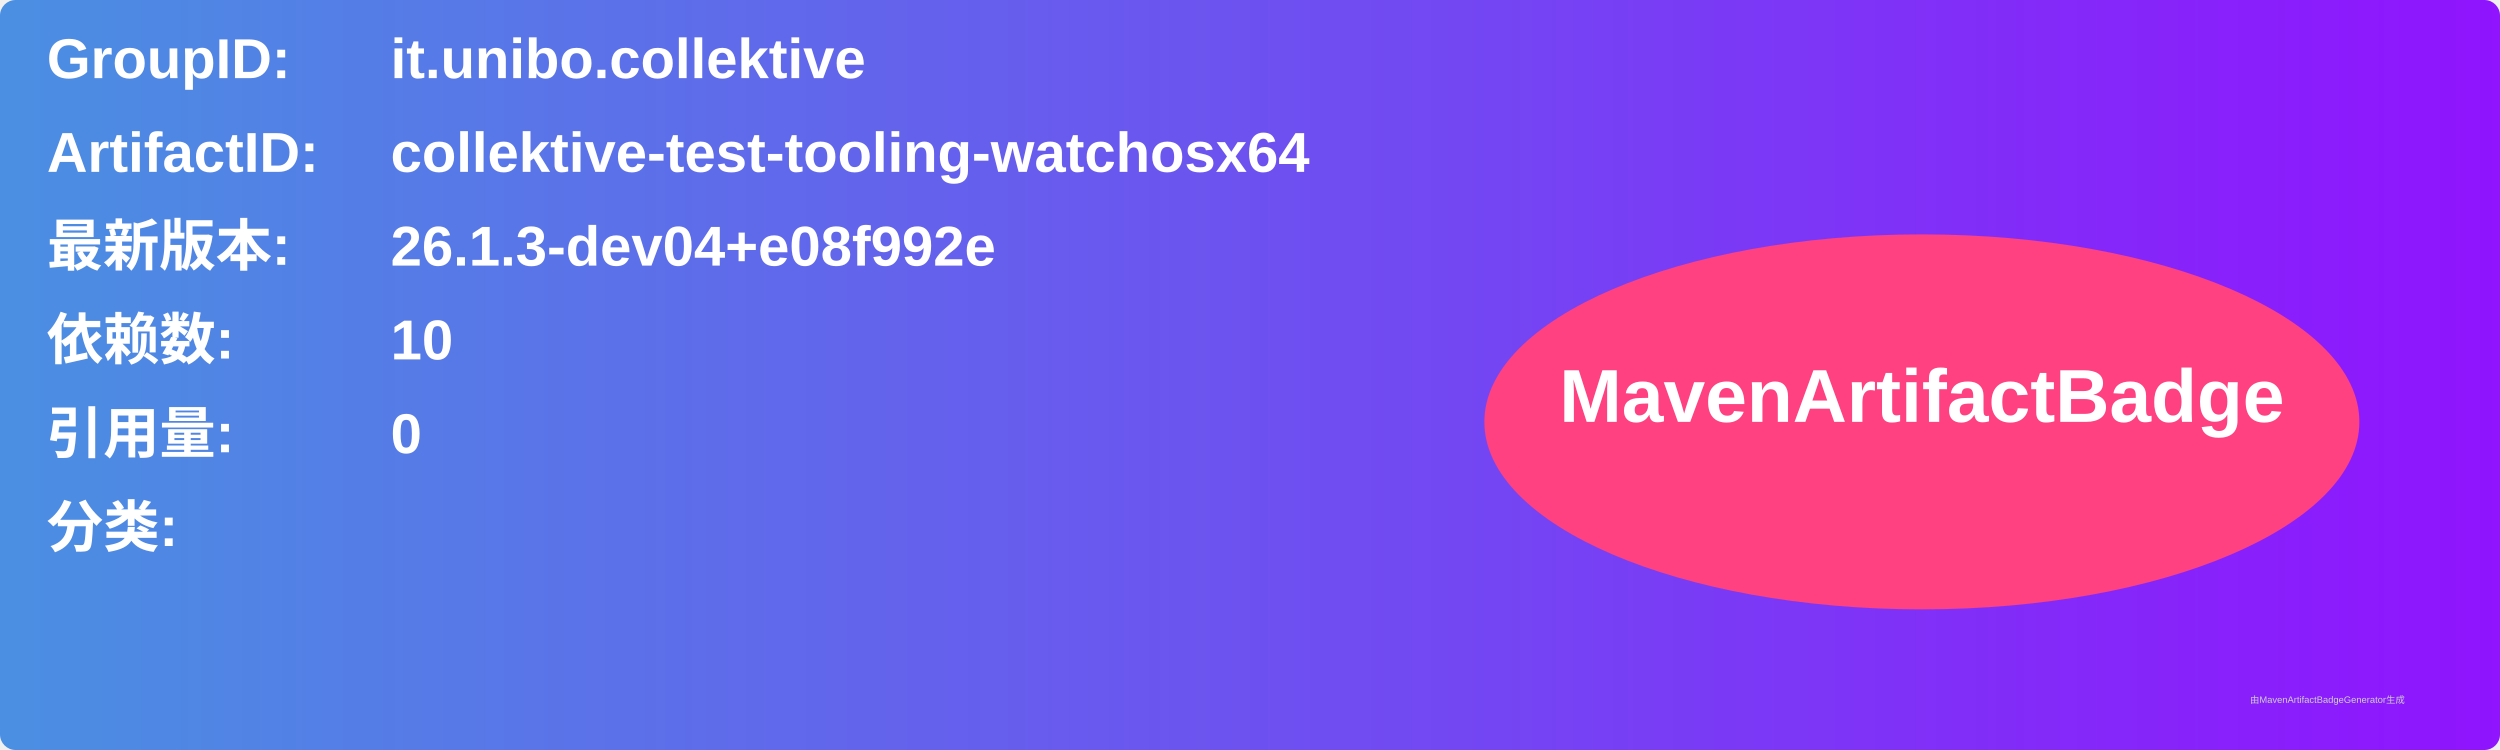
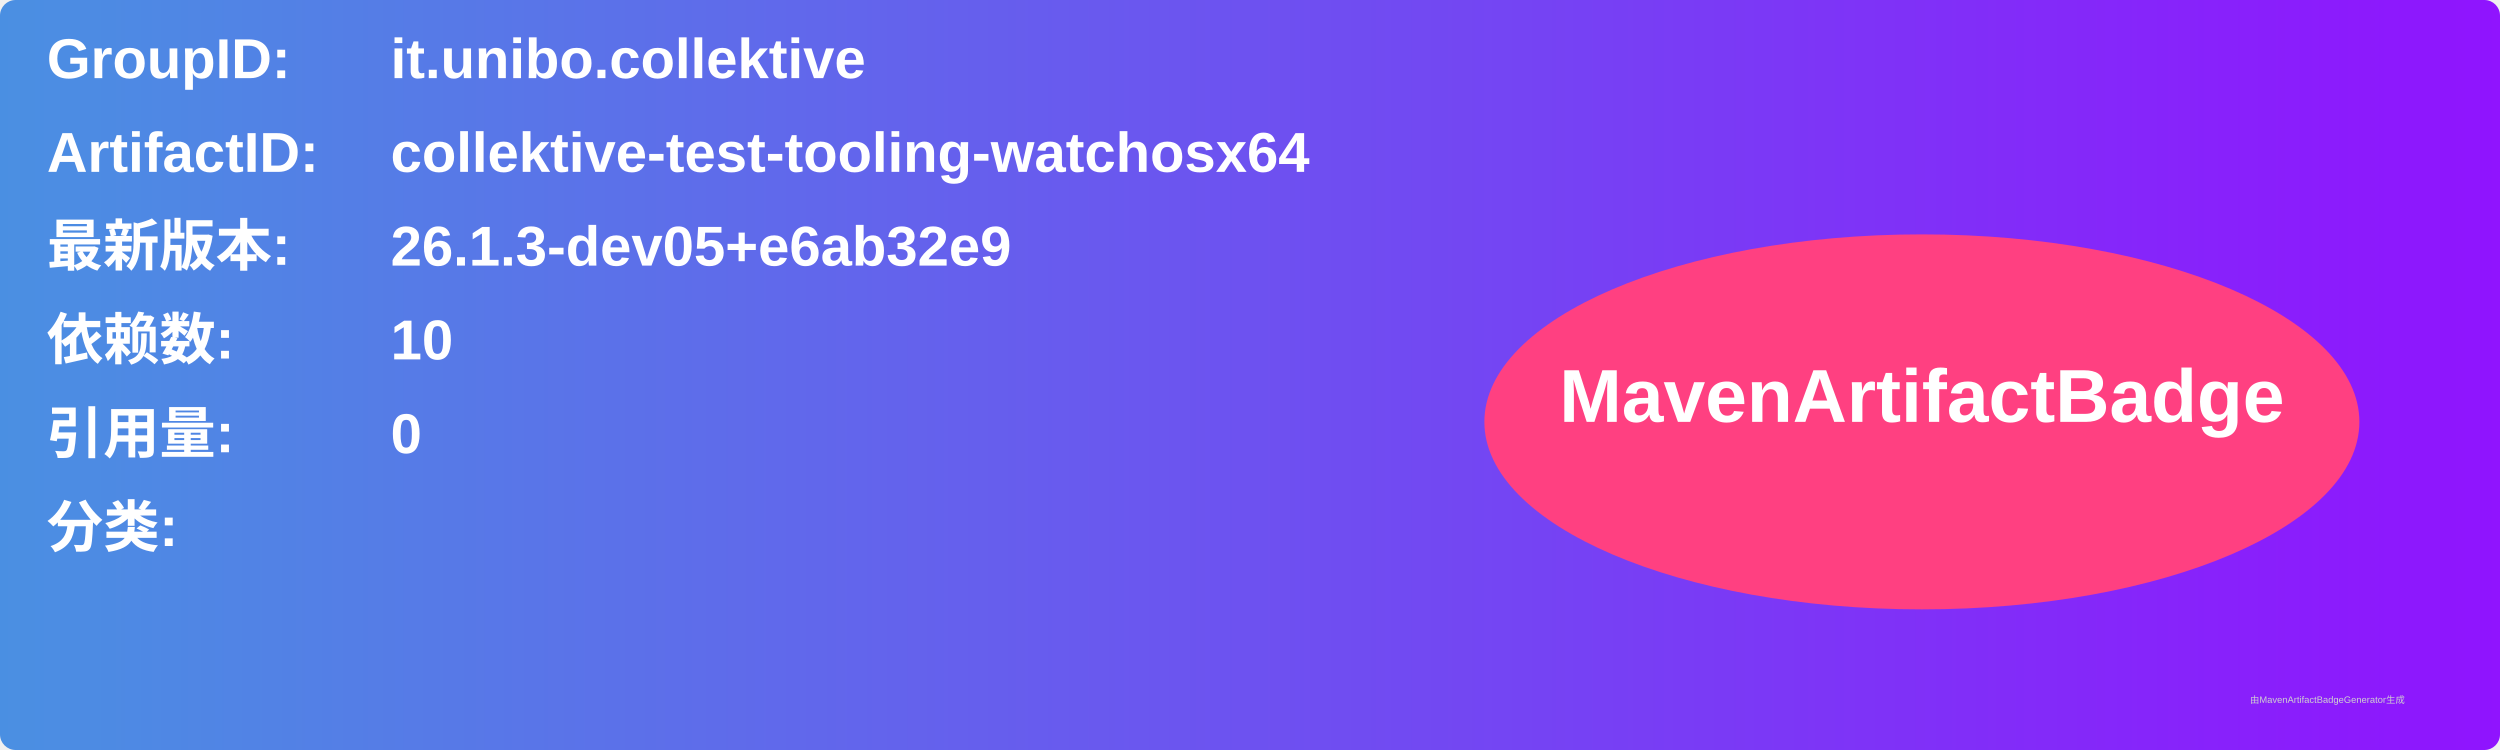
<svg xmlns="http://www.w3.org/2000/svg" width="800" height="240" viewBox="0 0 800 240">
  <linearGradient id="grad" x1="0%" y1="0%" x2="100%" y2="0%">
    <stop offset="0%" stop-color="#4a90e2" />
    <stop offset="100%" stop-color="#9013fe" />
  </linearGradient>
  <rect width="100%" height="100%" rx="5" ry="5" fill="url(#grad)" />
  <g transform="translate(15, 15)">
    <text x="0" y="10" font-family="Arial" font-size="18" fill="white" font-weight="bold" width="260">GroupID:</text>
    <text x="110" y="10" font-family="Arial" font-size="18" fill="white" font-weight="bold" width="460">it.unibo.collektive</text>
    <text x="0" y="40" font-family="Arial" font-size="18" fill="white" font-weight="bold" width="260">ArtifactID:</text>
    <text x="110" y="40" font-family="Arial" font-size="18" fill="white" font-weight="bold" width="460">collektive-test-tooling-watchosx64</text>
    <text x="0" y="70" font-family="Arial" font-size="18" fill="white" font-weight="bold">最新版本:</text>
    <text x="110" y="70" font-family="Arial" font-size="18" fill="white" font-weight="bold">
-       <tspan font-weight="bold">26.1.3-dev04+e08f992e</tspan>
+       <tspan font-weight="bold">26.1.3-dev05+e6ab32e9</tspan>
    </text>
    <text x="0" y="100" font-family="Arial" font-size="18" fill="white" font-weight="bold">依赖数: </text>
    <text x="110" y="100" font-family="Arial" font-size="18" fill="white">
      <tspan font-weight="bold">10</tspan>
    </text>
    <text x="0" y="130" font-family="Arial" font-size="18" fill="white" font-weight="bold">引用量: </text>
    <text x="110" y="130" font-family="Arial" font-size="18" fill="white">
      <tspan font-weight="bold">0</tspan>
    </text>
    <text x="0" y="160" font-family="Arial" font-size="18" fill="white" font-weight="bold">分类:</text>
    <text x="10" y="190" font-family="Arial" font-size="10" fill="white">
      <tspan font-weight="bold" />
    </text>
    <ellipse cx="600" cy="120" rx="140" ry="60" fill="#ff4081" />
    <text x="600" y="120" text-anchor="middle" font-family="Arial" font-size="24" fill="white" font-weight="bold">MavenArtifactBadge</text>
  </g>
  <text x="720" y="225" font-family="Arial" font-size="3" fill="#d0d0d0">由MavenArtifactBadgeGenerator生成</text>
</svg>
